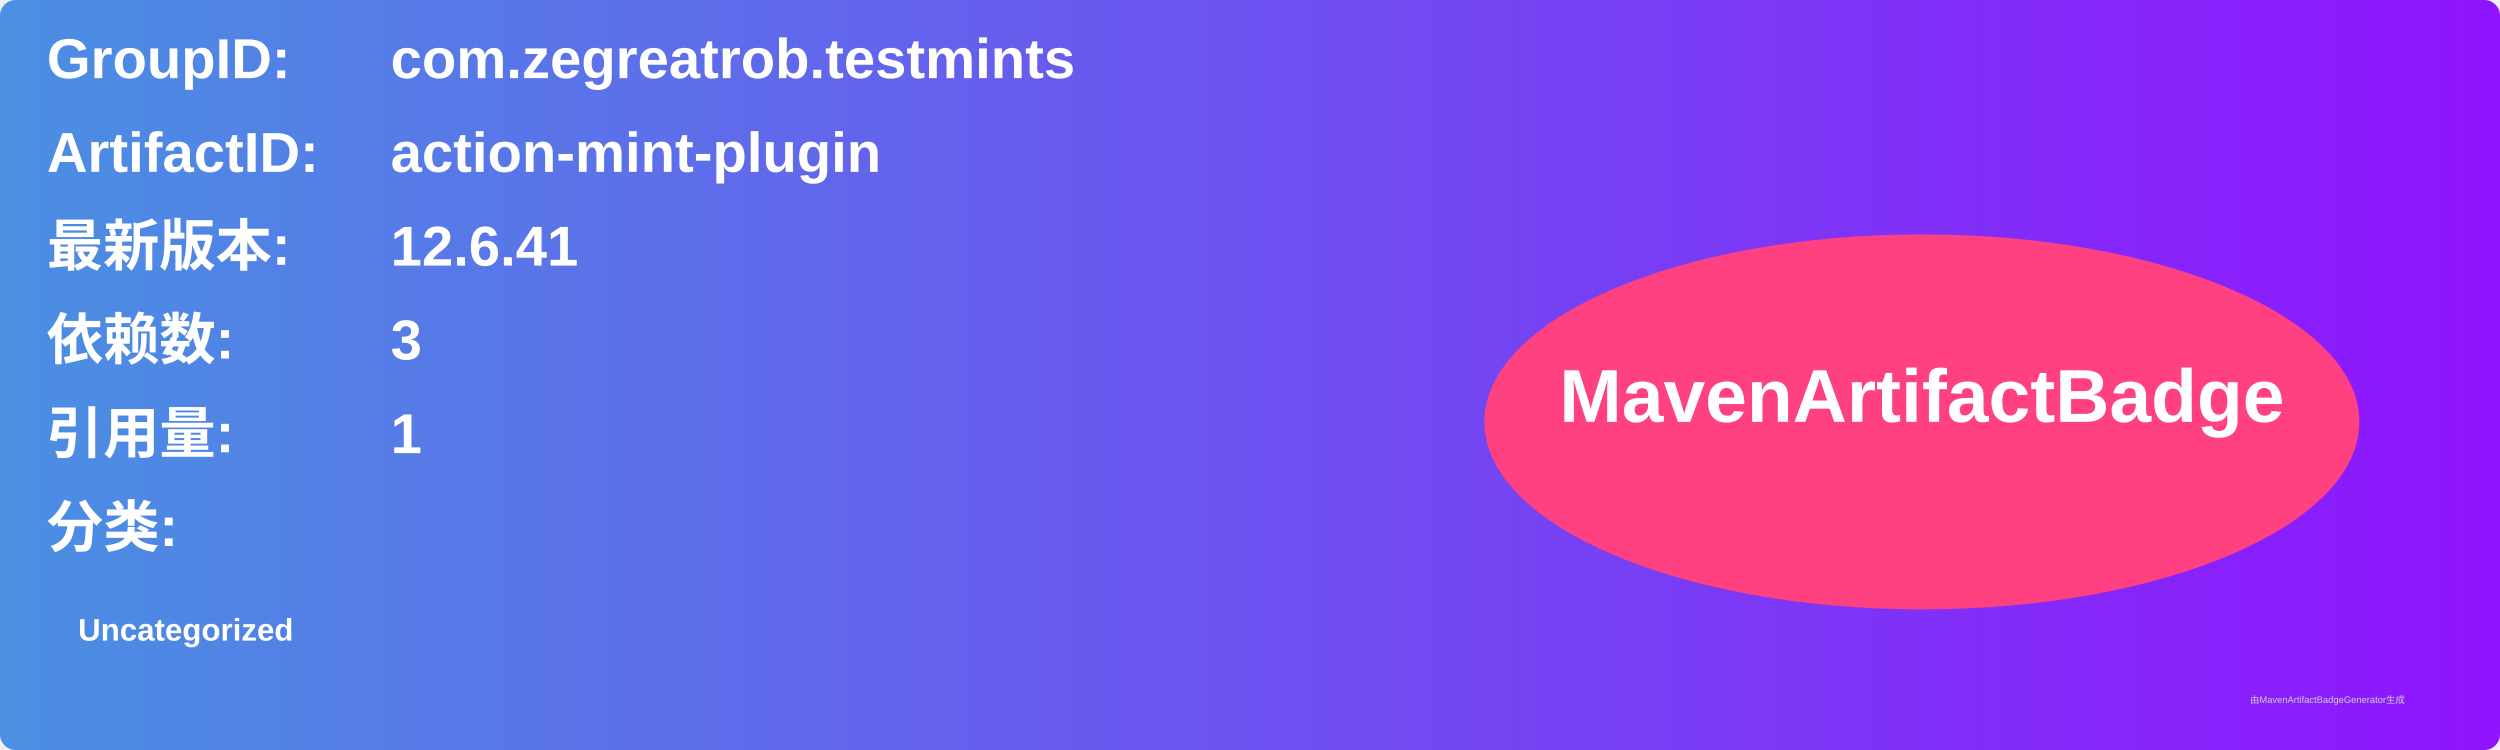
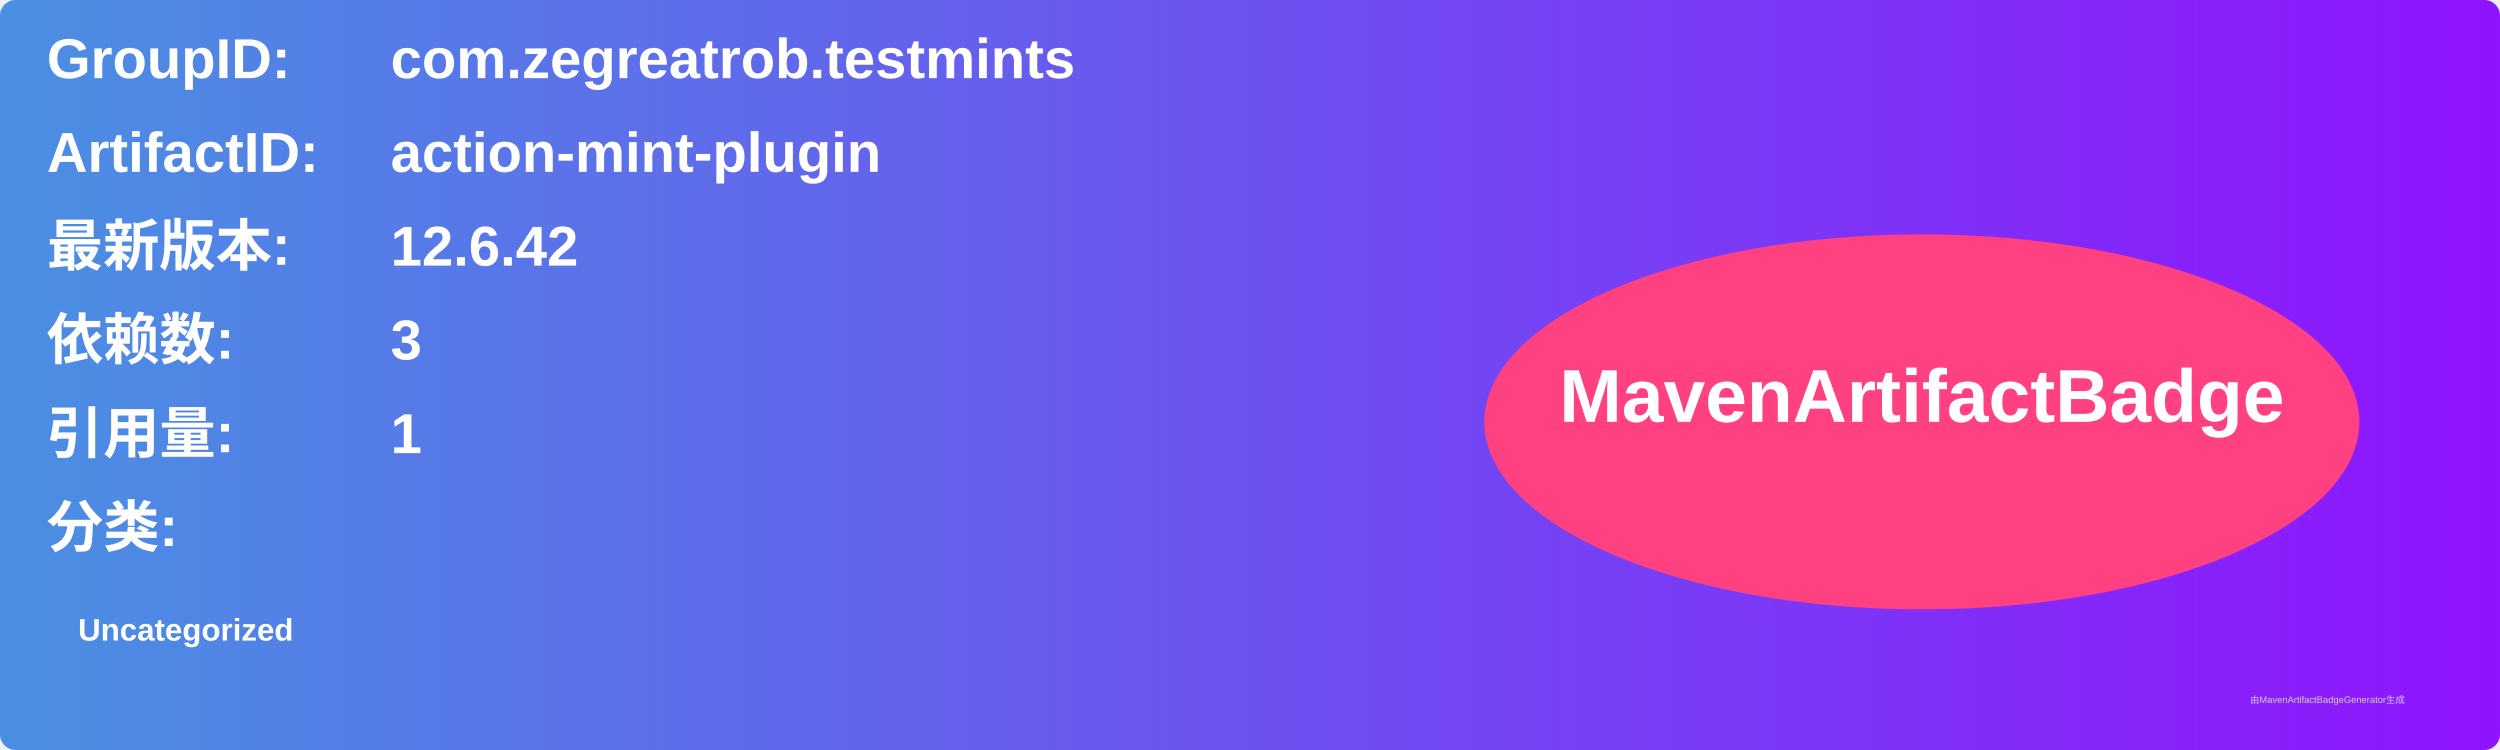
<svg xmlns="http://www.w3.org/2000/svg" width="800" height="240" viewBox="0 0 800 240">
  <linearGradient id="grad" x1="0%" y1="0%" x2="100%" y2="0%">
    <stop offset="0%" stop-color="#4a90e2" />
    <stop offset="100%" stop-color="#9013fe" />
  </linearGradient>
  <rect width="100%" height="100%" rx="5" ry="5" fill="url(#grad)" />
  <g transform="translate(15, 15)">
    <text x="0" y="10" font-family="Arial" font-size="18" fill="white" font-weight="bold" width="260">GroupID:</text>
    <text x="110" y="10" font-family="Arial" font-size="18" fill="white" font-weight="bold" width="460">com.zegreatrob.testmints</text>
    <text x="0" y="40" font-family="Arial" font-size="18" fill="white" font-weight="bold" width="260">ArtifactID:</text>
    <text x="110" y="40" font-family="Arial" font-size="18" fill="white" font-weight="bold" width="460">action-mint-plugin</text>
    <text x="0" y="70" font-family="Arial" font-size="18" fill="white" font-weight="bold">最新版本:</text>
    <text x="110" y="70" font-family="Arial" font-size="18" fill="white" font-weight="bold">
-       <tspan font-weight="bold">12.6.41</tspan>
+       <tspan font-weight="bold">12.6.42</tspan>
    </text>
    <text x="0" y="100" font-family="Arial" font-size="18" fill="white" font-weight="bold">依赖数: </text>
    <text x="110" y="100" font-family="Arial" font-size="18" fill="white">
      <tspan font-weight="bold">3</tspan>
    </text>
    <text x="0" y="130" font-family="Arial" font-size="18" fill="white" font-weight="bold">引用量: </text>
    <text x="110" y="130" font-family="Arial" font-size="18" fill="white">
      <tspan font-weight="bold">1</tspan>
    </text>
    <text x="0" y="160" font-family="Arial" font-size="18" fill="white" font-weight="bold">分类:</text>
    <text x="10" y="190" font-family="Arial" font-size="10" fill="white">
      <tspan font-weight="bold">Uncategorized</tspan>
    </text>
    <ellipse cx="600" cy="120" rx="140" ry="60" fill="#ff4081" />
    <text x="600" y="120" text-anchor="middle" font-family="Arial" font-size="24" fill="white" font-weight="bold">MavenArtifactBadge</text>
  </g>
  <text x="720" y="225" font-family="Arial" font-size="3" fill="#d0d0d0">由MavenArtifactBadgeGenerator生成</text>
</svg>
